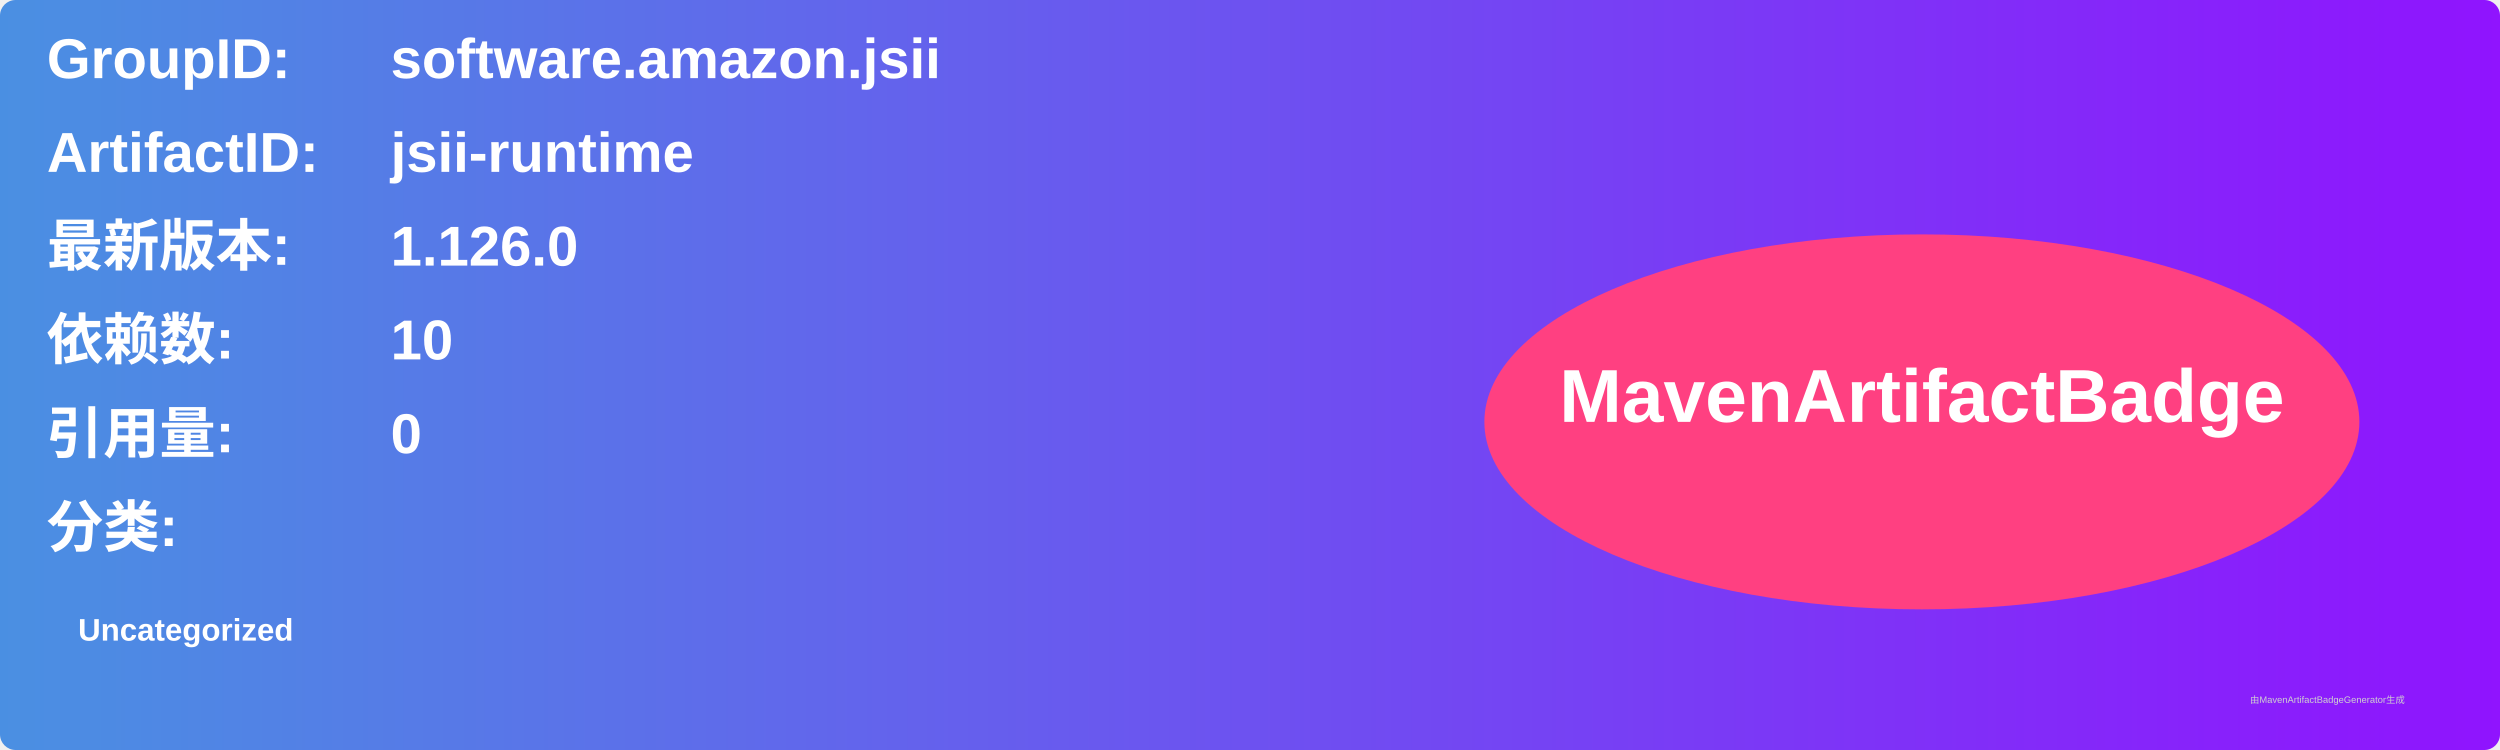
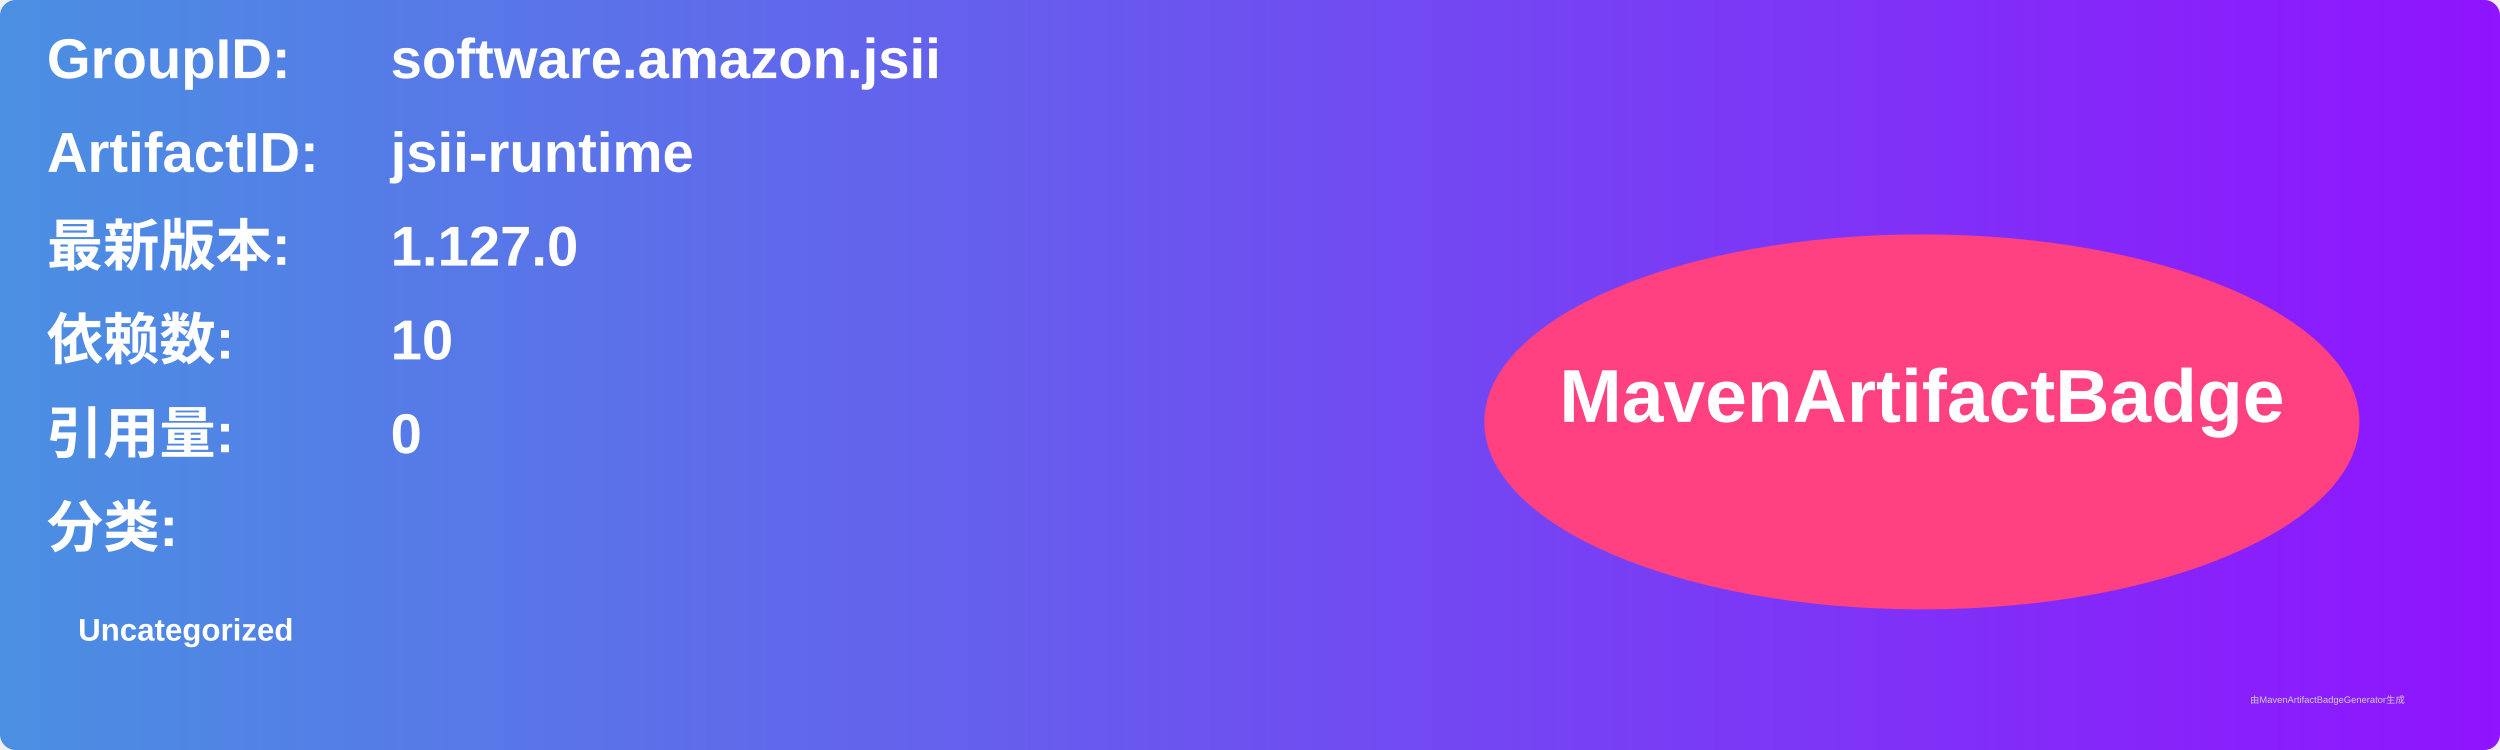
<svg xmlns="http://www.w3.org/2000/svg" width="800" height="240" viewBox="0 0 800 240">
  <linearGradient id="grad" x1="0%" y1="0%" x2="100%" y2="0%">
    <stop offset="0%" stop-color="#4a90e2" />
    <stop offset="100%" stop-color="#9013fe" />
  </linearGradient>
  <rect width="100%" height="100%" rx="5" ry="5" fill="url(#grad)" />
  <g transform="translate(15, 15)">
    <text x="0" y="10" font-family="Arial" font-size="18" fill="white" font-weight="bold" width="260">GroupID:</text>
    <text x="110" y="10" font-family="Arial" font-size="18" fill="white" font-weight="bold" width="460">software.amazon.jsii</text>
    <text x="0" y="40" font-family="Arial" font-size="18" fill="white" font-weight="bold" width="260">ArtifactID:</text>
    <text x="110" y="40" font-family="Arial" font-size="18" fill="white" font-weight="bold" width="460">jsii-runtime</text>
    <text x="0" y="70" font-family="Arial" font-size="18" fill="white" font-weight="bold">最新版本:</text>
    <text x="110" y="70" font-family="Arial" font-size="18" fill="white" font-weight="bold">
-       <tspan font-weight="bold">1.126.0</tspan>
+       <tspan font-weight="bold">1.127.0</tspan>
    </text>
    <text x="0" y="100" font-family="Arial" font-size="18" fill="white" font-weight="bold">依赖数: </text>
    <text x="110" y="100" font-family="Arial" font-size="18" fill="white">
      <tspan font-weight="bold">10</tspan>
    </text>
    <text x="0" y="130" font-family="Arial" font-size="18" fill="white" font-weight="bold">引用量: </text>
    <text x="110" y="130" font-family="Arial" font-size="18" fill="white">
      <tspan font-weight="bold">0</tspan>
    </text>
    <text x="0" y="160" font-family="Arial" font-size="18" fill="white" font-weight="bold">分类:</text>
    <text x="10" y="190" font-family="Arial" font-size="10" fill="white">
      <tspan font-weight="bold">Uncategorized</tspan>
    </text>
    <ellipse cx="600" cy="120" rx="140" ry="60" fill="#ff4081" />
    <text x="600" y="120" text-anchor="middle" font-family="Arial" font-size="24" fill="white" font-weight="bold">MavenArtifactBadge</text>
  </g>
  <text x="720" y="225" font-family="Arial" font-size="3" fill="#d0d0d0">由MavenArtifactBadgeGenerator生成</text>
</svg>
